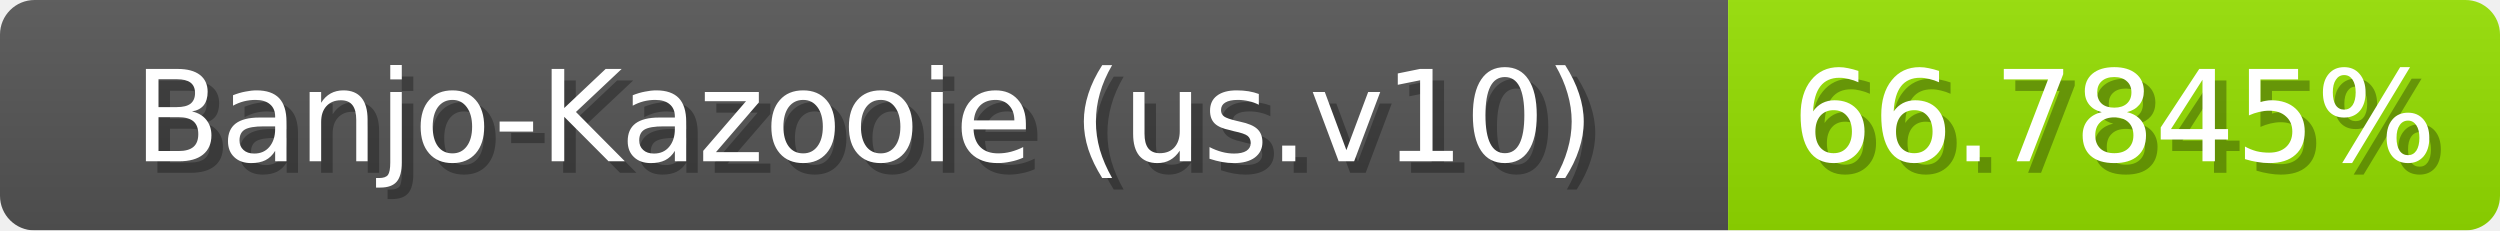
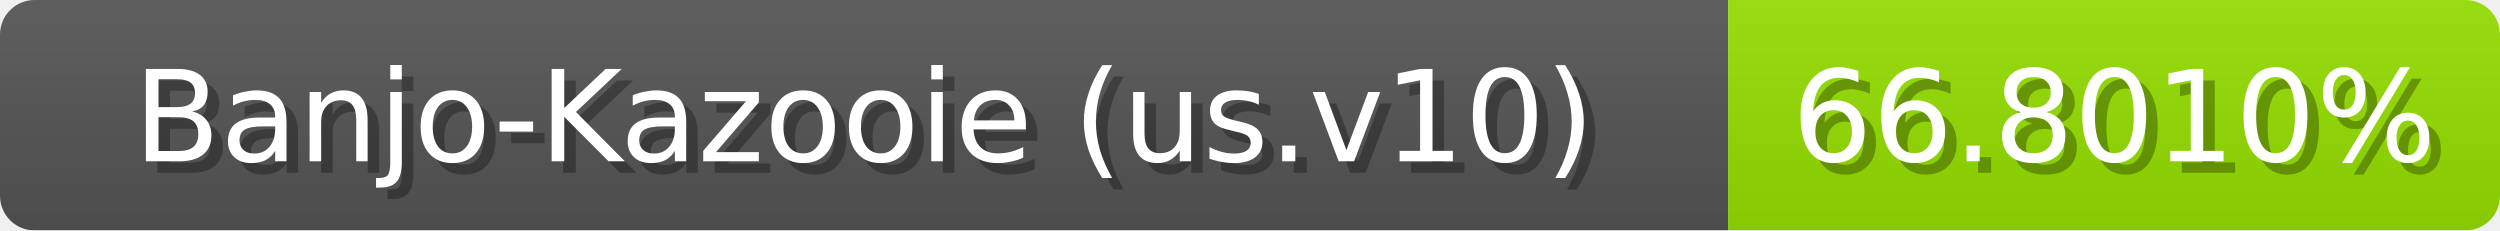
<svg xmlns="http://www.w3.org/2000/svg" width="217" height="20">
  <linearGradient id="b" x2="0" y2="100%">
    <stop offset="0" stop-color="#bbb" stop-opacity=".1" />
    <stop offset="1" stop-opacity=".1" />
  </linearGradient>
  <mask id="anybadge_1">
    <rect width="217" height="20" rx="3" fill="#fff" />
  </mask>
  <g mask="url(#anybadge_1)">
    <path fill="#555" d="M0 0h150v20H0z" />
    <path fill="#95e000" d="M150 0h67v20H150z" />
    <path fill="url(#b)" d="M0 0h217v20H0z" />
  </g>
  <g fill="#fff" text-anchor="middle" font-family="DejaVu Sans,Verdana,Geneva,sans-serif" font-size="11">
    <text x="76.0" y="15" fill="#010101" fill-opacity=".3">Banjo-Kazooie (us.v10)</text>
    <text x="75.0" y="14">Banjo-Kazooie (us.v10)</text>
  </g>
  <g fill="#fff" text-anchor="middle" font-family="DejaVu Sans,Verdana,Geneva,sans-serif" font-size="11">
-     <text x="184.5" y="15" fill="#010101" fill-opacity=".3">66.7845%</text>
-     <text x="183.5" y="14">66.7845%</text>
+     <text x="184.5" y="15" fill="#010101" fill-opacity=".3">66.8010%</text>
+     <text x="183.5" y="14">66.8010%</text>
  </g>
</svg>
